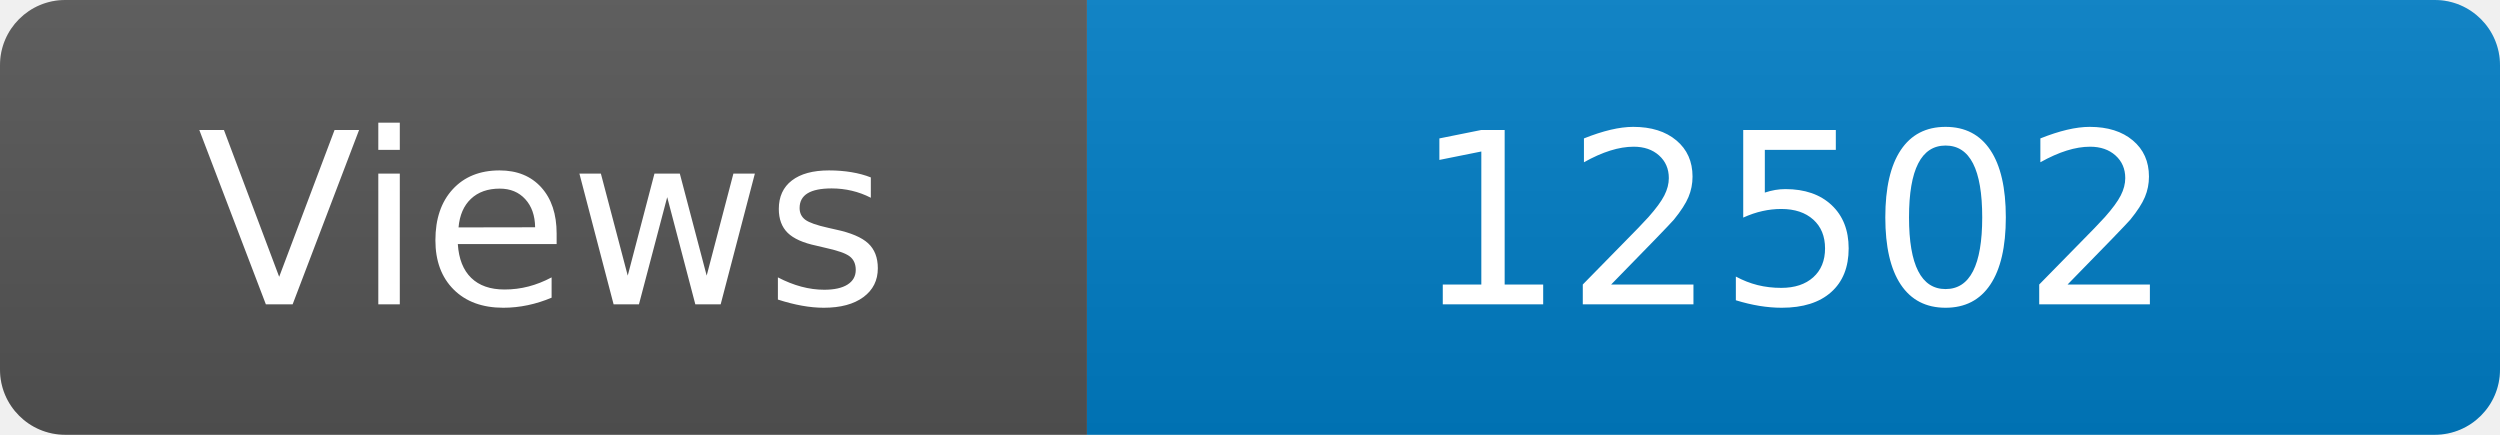
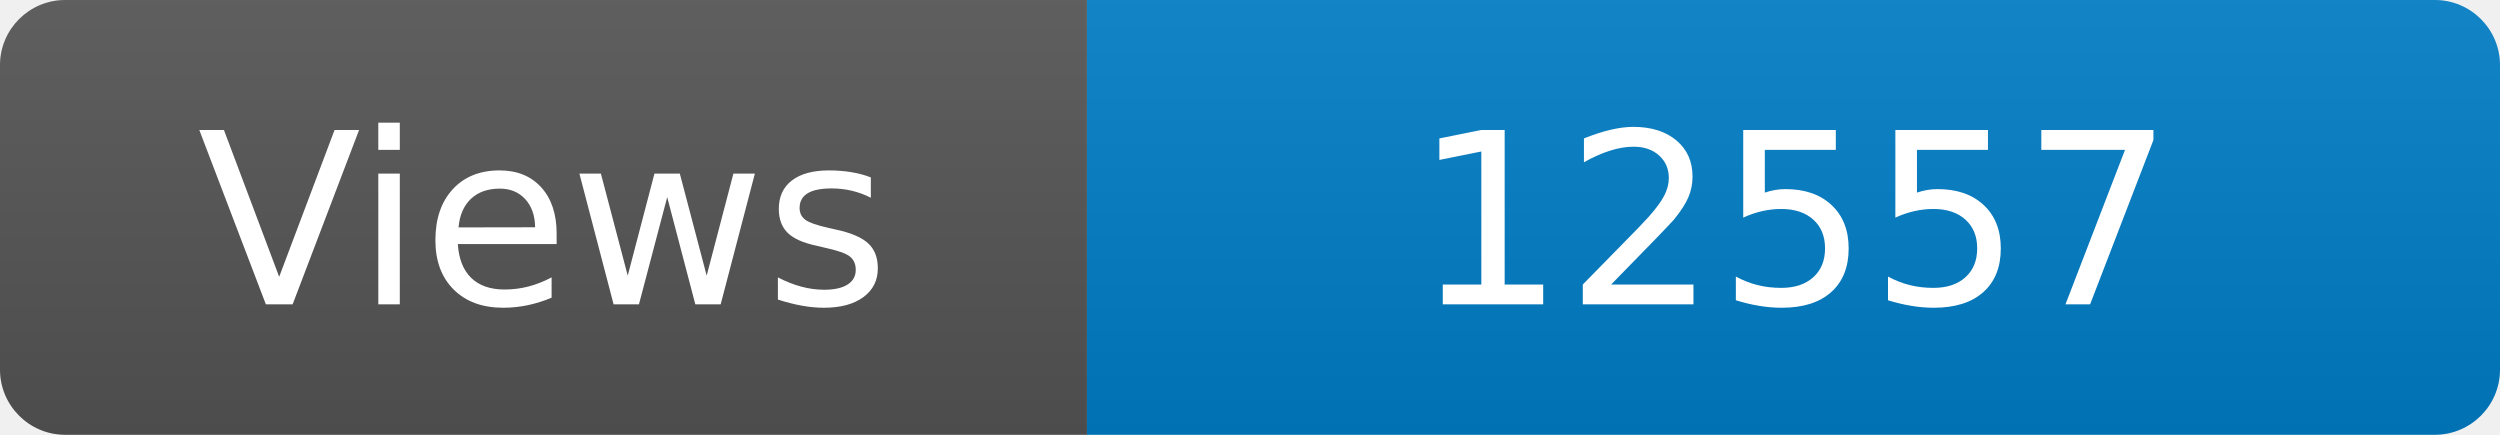
<svg xmlns="http://www.w3.org/2000/svg" width="115" height="20" role="img" aria-label="Maintained?: yes">
  <linearGradient id="s" x2="0" y2="100%">
    <stop offset="0" stop-color="#bbb" stop-opacity=".1" />
    <stop offset="1" stop-opacity=".1" />
  </linearGradient>
  <clipPath id="r">
    <rect width="115" height="20" rx="3" fill="#fff" />
  </clipPath>
  <g clip-path="url(#r)">
    <rect width="50" height="20" fill="#555" />
    <rect x="50" width="160" height="20" fill="#007ec6" />
    <rect width="115" height="20" fill="url(#s)" />
  </g>
  <g fill="#fff" text-anchor="middle" font-family="Verdana,Geneva,DejaVu Sans,sans-serif" font-size="110">
    <text x="250" y="140" transform="scale(.1)" fill="#fff">Views</text>
-     <text x="825" y="140" transform="scale(.1)" fill="#fff">12502</text>
+     <text x="825" y="140" transform="scale(.1)" fill="#fff">12557</text>
  </g>
</svg>
